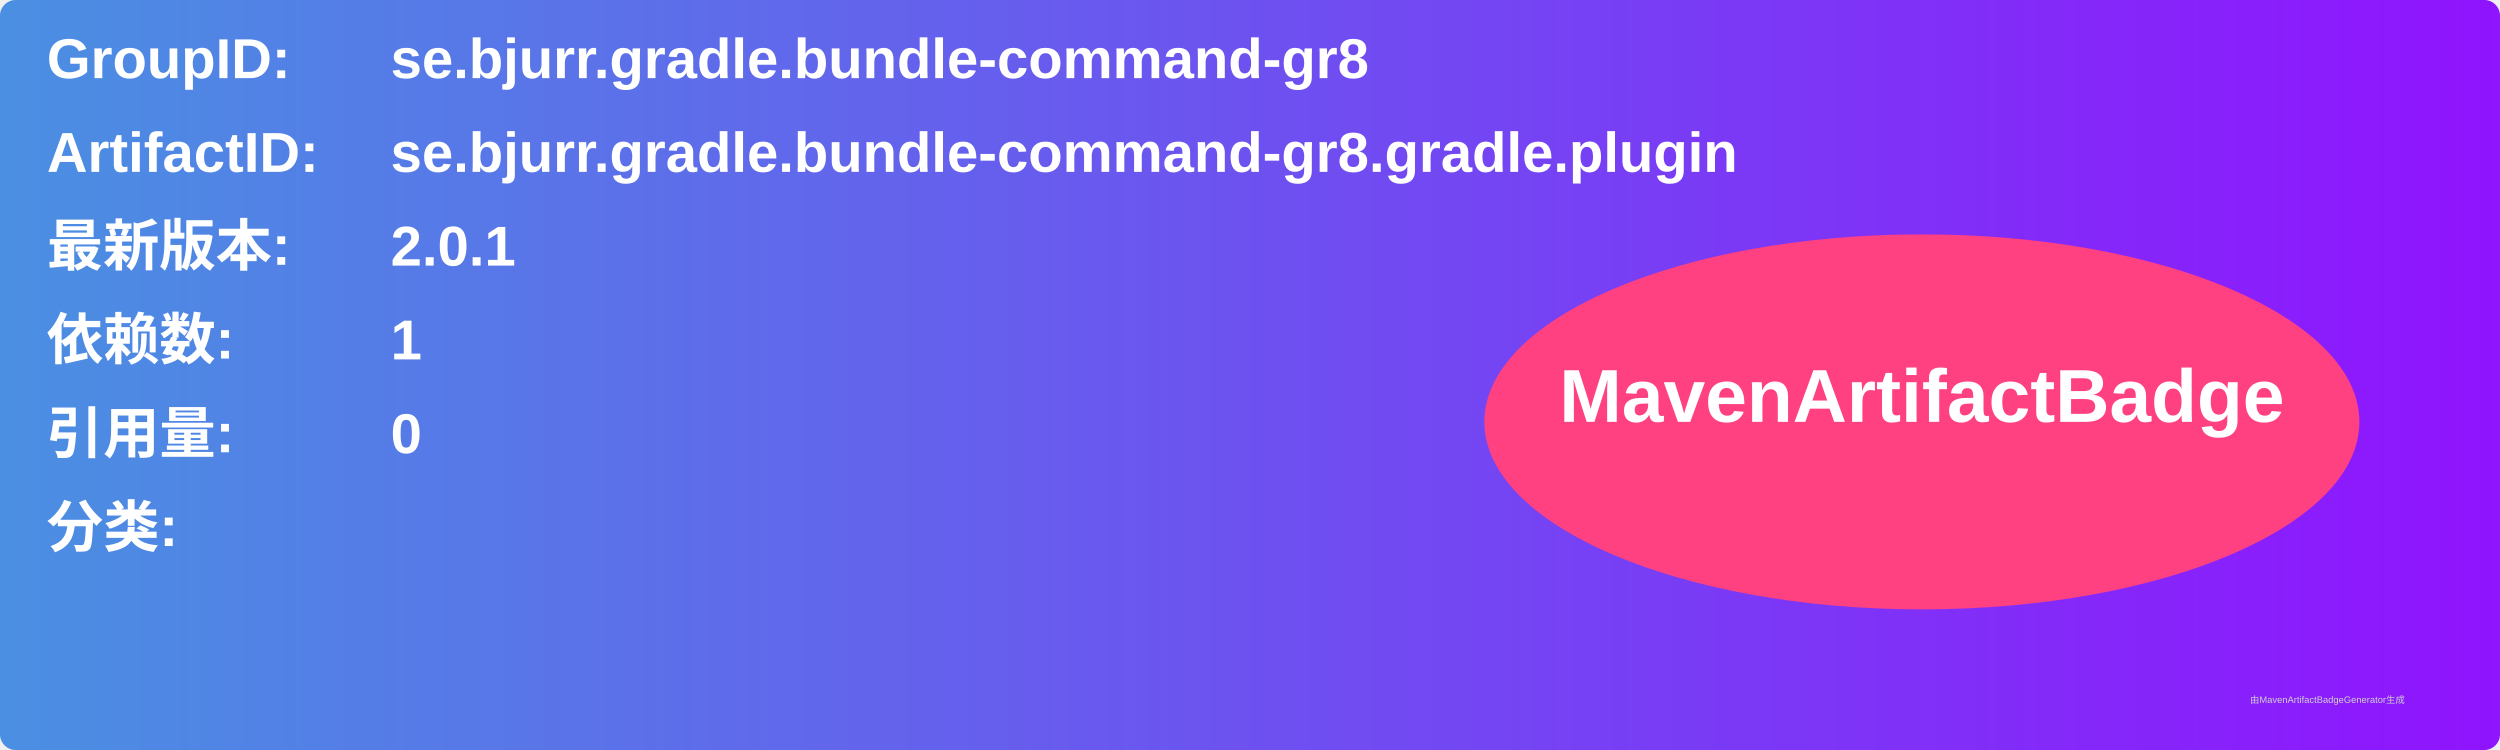
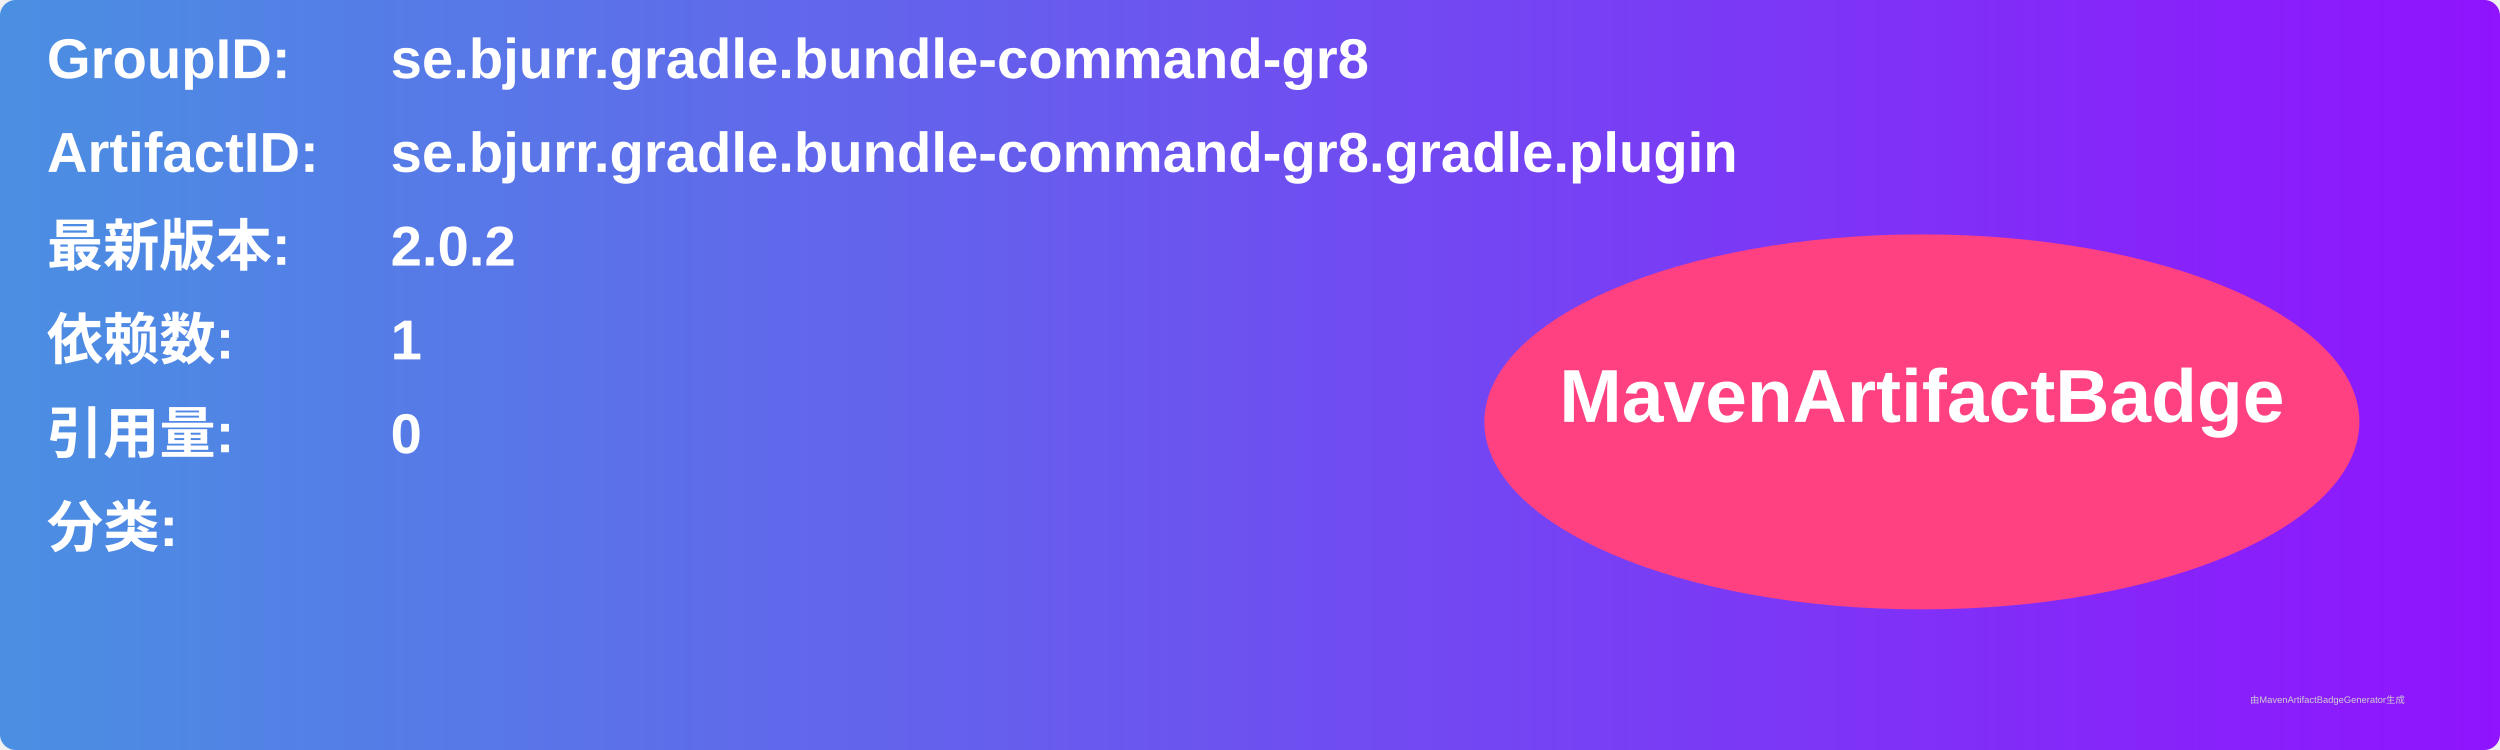
<svg xmlns="http://www.w3.org/2000/svg" width="800" height="240" viewBox="0 0 800 240">
  <linearGradient id="grad" x1="0%" y1="0%" x2="100%" y2="0%">
    <stop offset="0%" stop-color="#4a90e2" />
    <stop offset="100%" stop-color="#9013fe" />
  </linearGradient>
  <rect width="100%" height="100%" rx="5" ry="5" fill="url(#grad)" />
  <g transform="translate(15, 15)">
    <text x="0" y="10" font-family="Arial" font-size="18" fill="white" font-weight="bold" width="260">GroupID:</text>
    <text x="110" y="10" font-family="Arial" font-size="18" fill="white" font-weight="bold" width="460">se.bjurr.gradle.bundle-command-gr8</text>
    <text x="0" y="40" font-family="Arial" font-size="18" fill="white" font-weight="bold" width="260">ArtifactID:</text>
    <text x="110" y="40" font-family="Arial" font-size="18" fill="white" font-weight="bold" width="460">se.bjurr.gradle.bundle-command-gr8.gradle.plugin</text>
    <text x="0" y="70" font-family="Arial" font-size="18" fill="white" font-weight="bold">最新版本:</text>
    <text x="110" y="70" font-family="Arial" font-size="18" fill="white" font-weight="bold">
-       <tspan font-weight="bold">2.0.1</tspan>
+       <tspan font-weight="bold">2.0.2</tspan>
    </text>
    <text x="0" y="100" font-family="Arial" font-size="18" fill="white" font-weight="bold">依赖数: </text>
    <text x="110" y="100" font-family="Arial" font-size="18" fill="white">
      <tspan font-weight="bold">1</tspan>
    </text>
    <text x="0" y="130" font-family="Arial" font-size="18" fill="white" font-weight="bold">引用量: </text>
    <text x="110" y="130" font-family="Arial" font-size="18" fill="white">
      <tspan font-weight="bold">0</tspan>
    </text>
    <text x="0" y="160" font-family="Arial" font-size="18" fill="white" font-weight="bold">分类:</text>
    <text x="10" y="190" font-family="Arial" font-size="10" fill="white">
      <tspan font-weight="bold" />
    </text>
    <ellipse cx="600" cy="120" rx="140" ry="60" fill="#ff4081" />
    <text x="600" y="120" text-anchor="middle" font-family="Arial" font-size="24" fill="white" font-weight="bold">MavenArtifactBadge</text>
  </g>
  <text x="720" y="225" font-family="Arial" font-size="3" fill="#d0d0d0">由MavenArtifactBadgeGenerator生成</text>
</svg>
